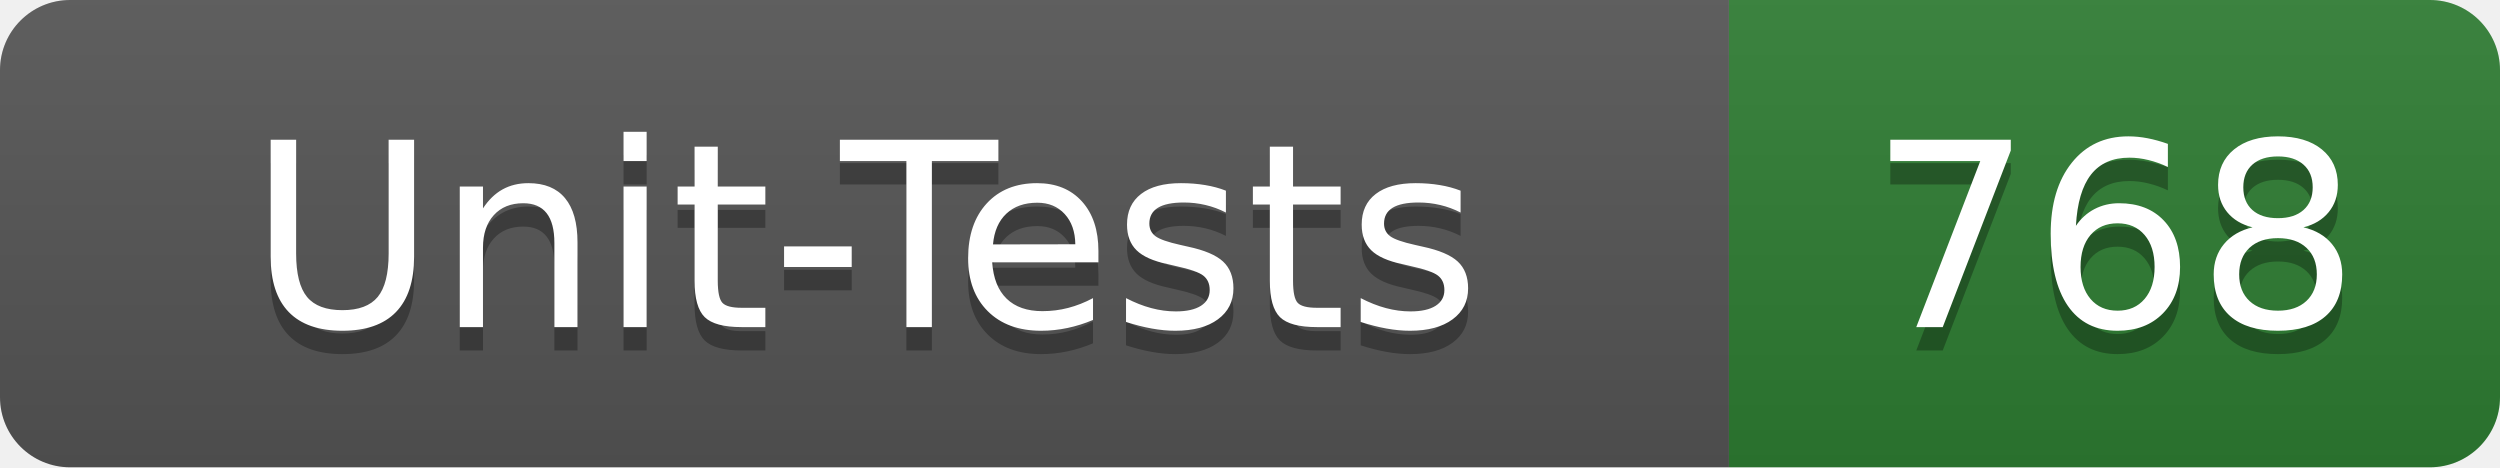
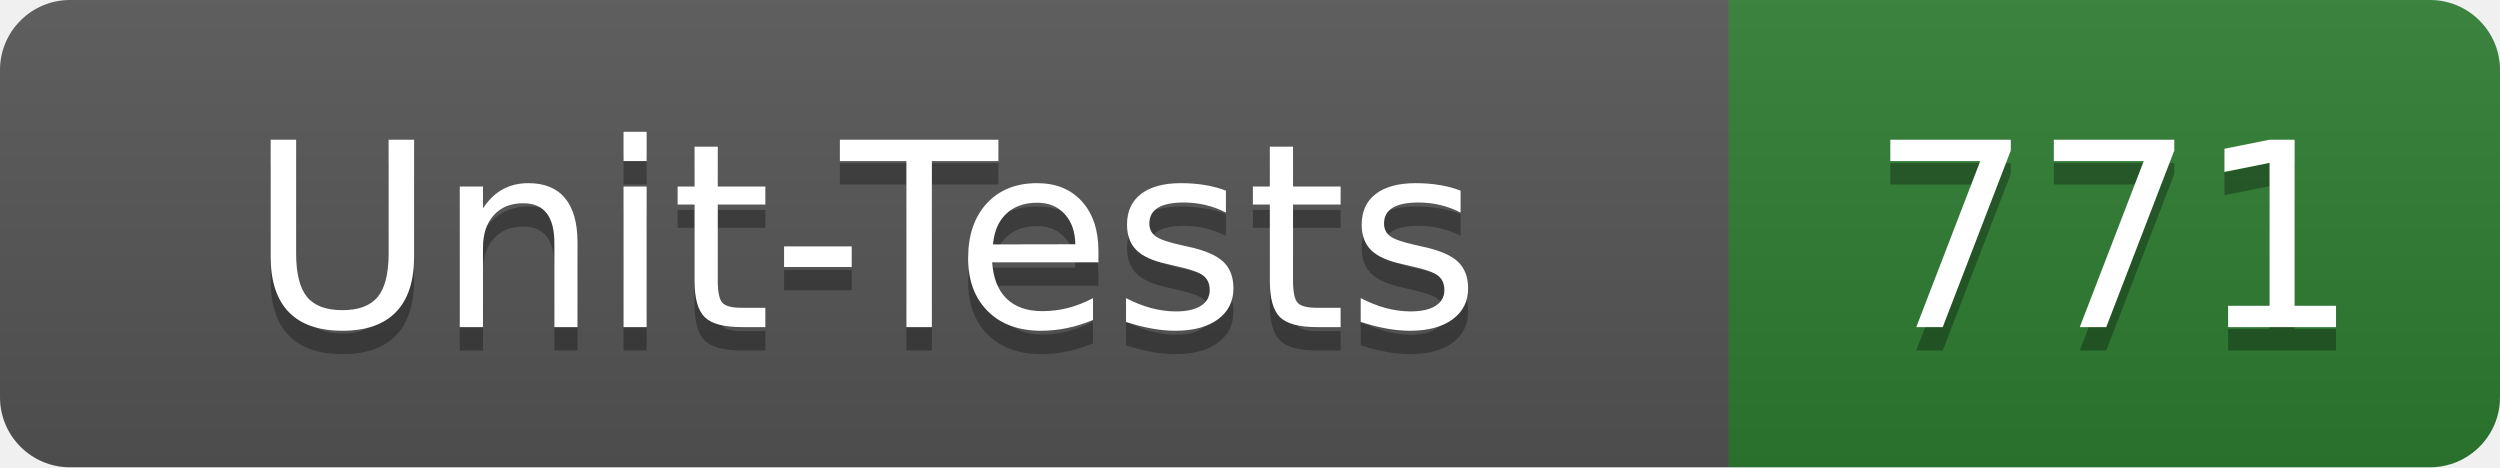
- <svg xmlns="http://www.w3.org/2000/svg" width="107" height="20" role="img" aria-label="Unit-Tests: 768">
+ <svg xmlns="http://www.w3.org/2000/svg" width="107" height="20" role="img" aria-label="Unit-Tests: 771">
  <linearGradient id="s" x2="0" y2="100%">
    <stop offset="0" stop-color="#bbb" stop-opacity=".1" />
    <stop offset="1" stop-opacity=".1" />
  </linearGradient>
  <clipPath id="r">
    <rect width="107" height="20" rx="3" fill="#fff" />
  </clipPath>
  <g clip-path="url(#r)">
    <rect width="74" height="20" fill="#555" />
    <rect x="74" width="33" height="20" fill="#2e7d32" />
    <rect width="107" height="20" fill="url(#s)" />
  </g>
  <g fill="#fff" text-anchor="middle" font-family="Verdana,Geneva,DejaVu Sans,sans-serif" text-rendering="geometricPrecision" font-size="110">
    <text x="370" y="150" fill="#010101" fill-opacity=".3" transform="scale(.1)" textLength="620">Unit-Tests</text>
    <text x="370" y="140" transform="scale(.1)" textLength="620">Unit-Tests</text>
-     <text x="905" y="150" fill="#010101" fill-opacity=".3" transform="scale(.1)" textLength="210">768</text>
-     <text x="905" y="140" transform="scale(.1)" textLength="210">768</text>
+     <text x="905" y="150" fill="#010101" fill-opacity=".3" transform="scale(.1)" textLength="210">771</text>
+     <text x="905" y="140" transform="scale(.1)" textLength="210">771</text>
  </g>
</svg>
